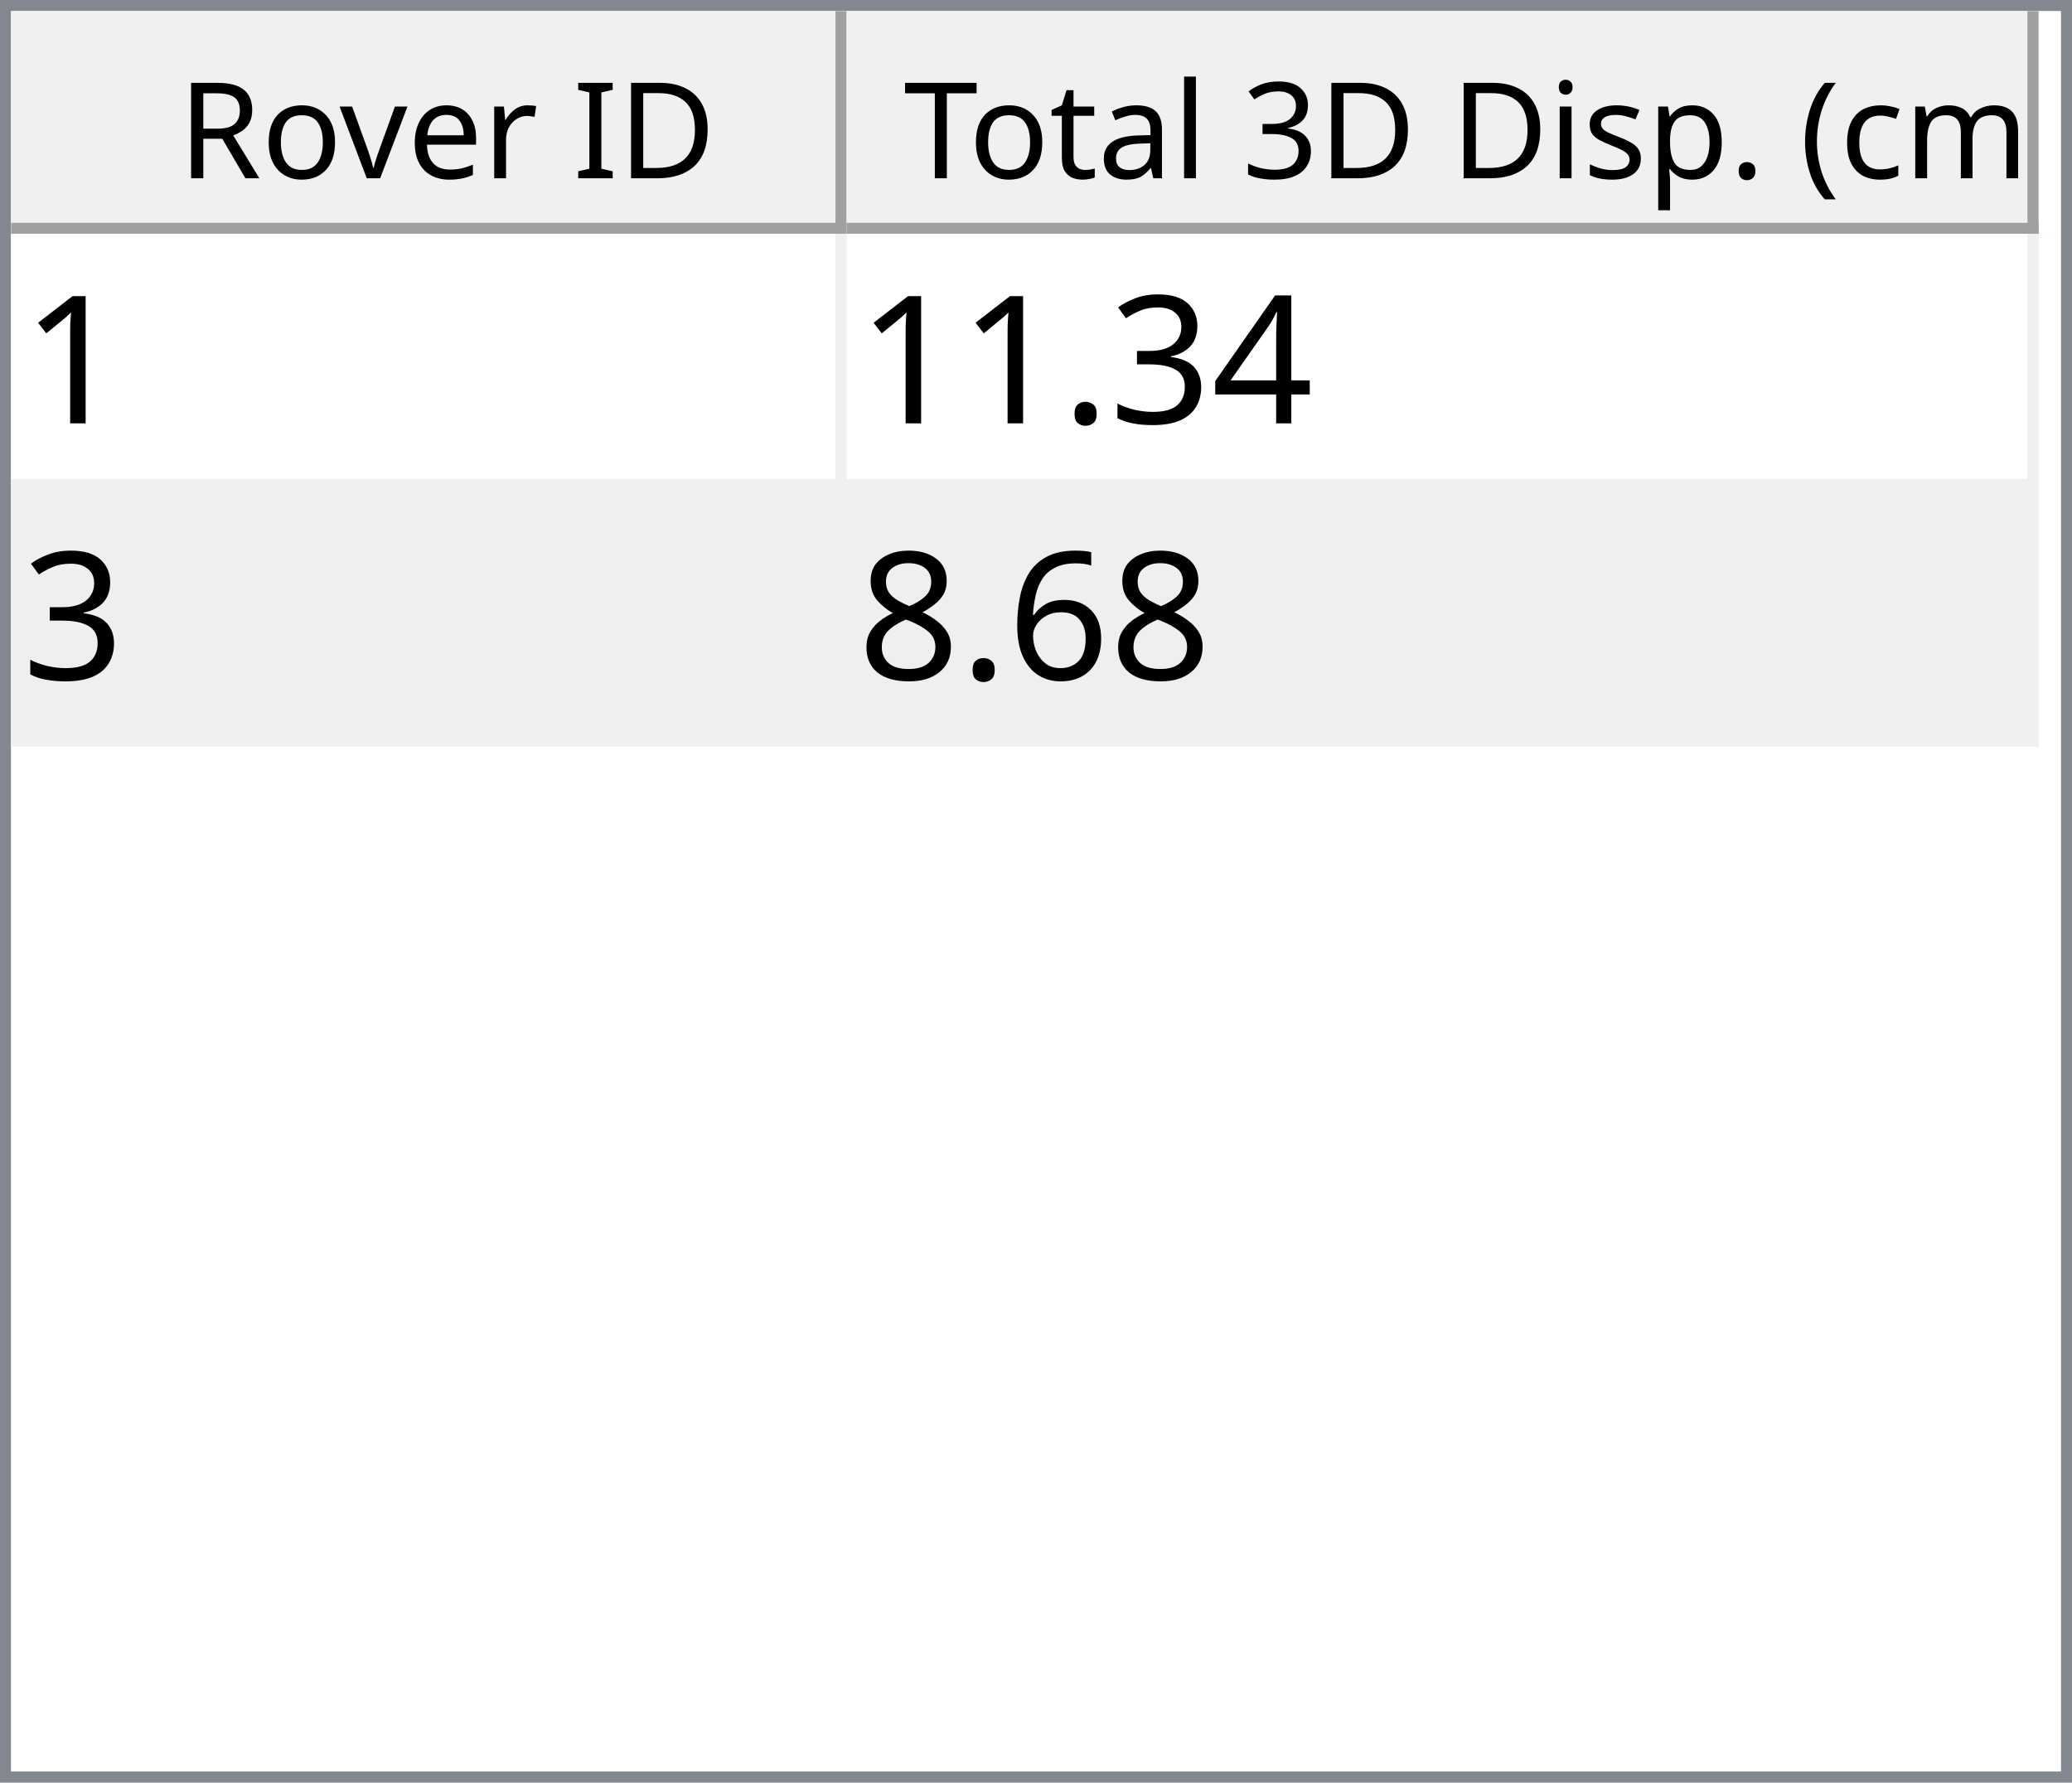
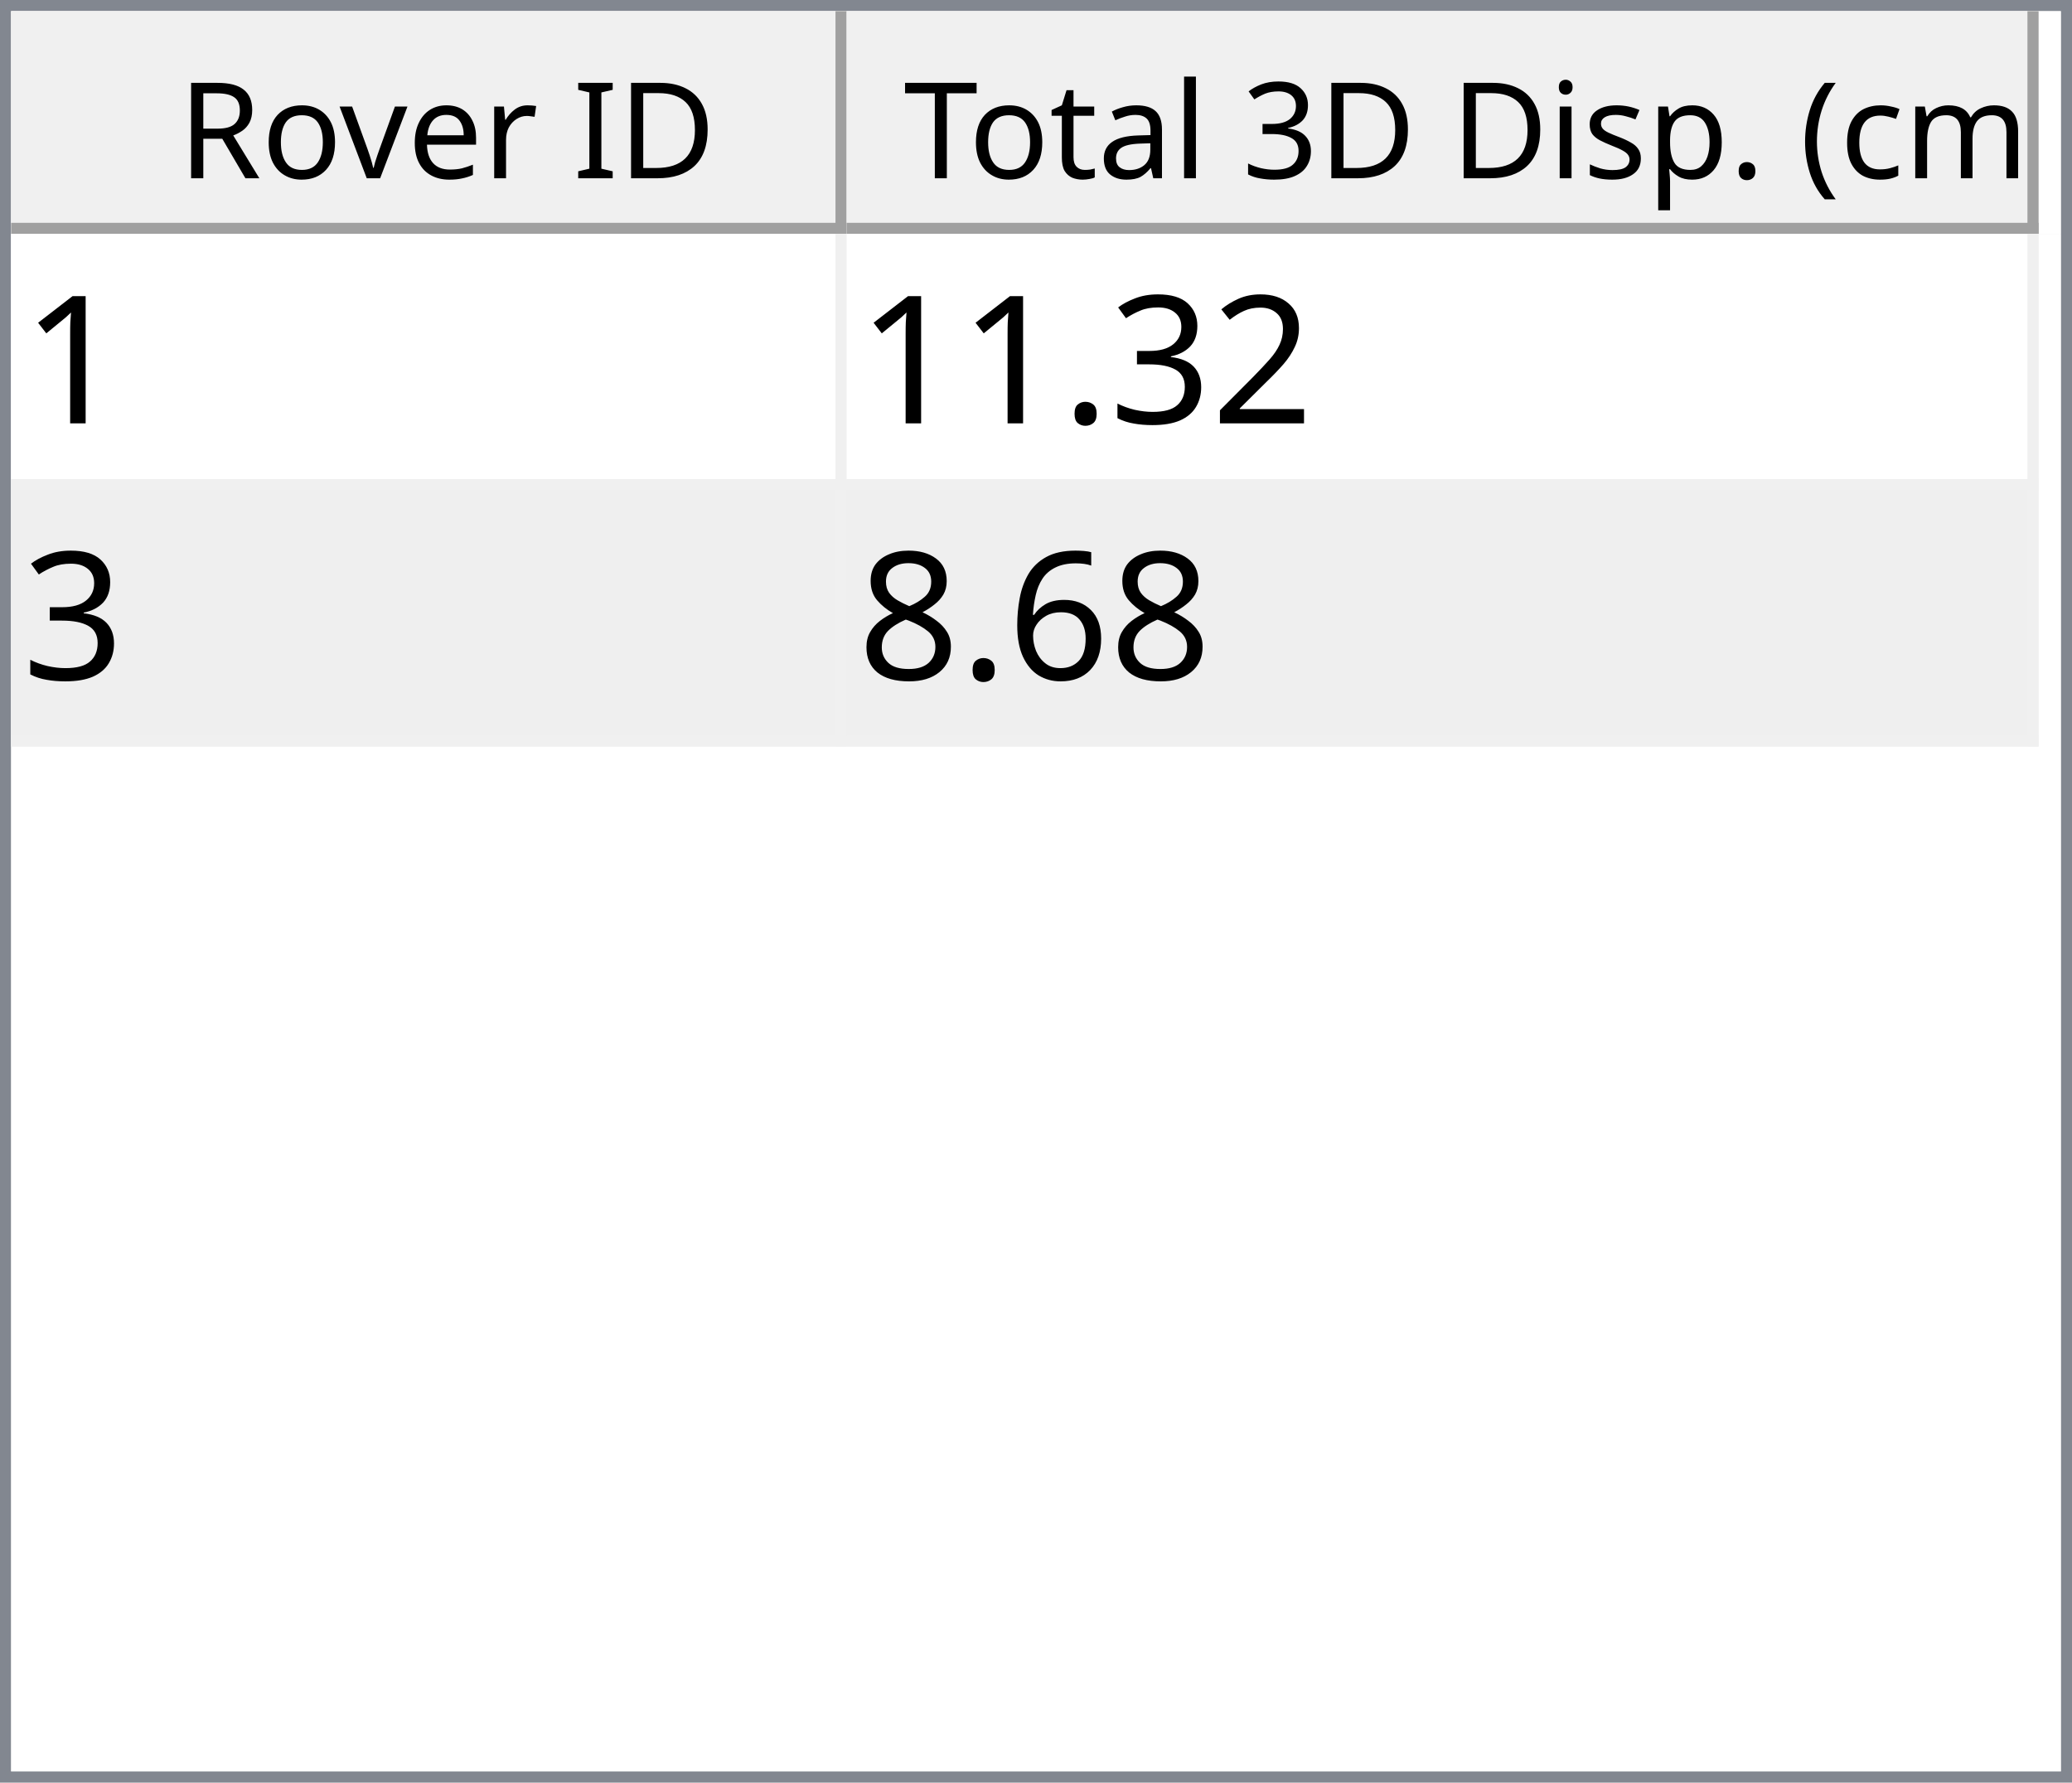
<svg xmlns="http://www.w3.org/2000/svg" style="fill-opacity:1; color-rendering:auto; color-interpolation:auto; text-rendering:auto; stroke:black; stroke-linecap:square; stroke-miterlimit:10; shape-rendering:auto; stroke-opacity:1; fill:black; stroke-dasharray:none; font-weight:normal; stroke-width:1; font-family:'Dialog'; font-style:normal; stroke-linejoin:miter; font-size:12px; stroke-dashoffset:0; image-rendering:auto;" width="186" height="160">
  <defs id="genericDefs" />
  <g>
    <defs id="defs1">
      <clipPath clipPathUnits="userSpaceOnUse" id="clipPath1">
        <path d="M0 0 L186 0 L186 160 L0 160 L0 0 Z" />
      </clipPath>
      <clipPath clipPathUnits="userSpaceOnUse" id="clipPath2">
        <path d="M0 0 L0 160 L186 160 L186 0 Z" />
      </clipPath>
      <clipPath clipPathUnits="userSpaceOnUse" id="clipPath3">
        <path d="M0 0 L0 20 L184 20 L184 0 Z" />
      </clipPath>
      <clipPath clipPathUnits="userSpaceOnUse" id="clipPath4">
        <path d="M0 0 L0 20 L75 20 L75 0 Z" />
      </clipPath>
      <clipPath clipPathUnits="userSpaceOnUse" id="clipPath5">
        <path d="M1 1 L1 19 L74 19 L74 1 Z" />
      </clipPath>
      <clipPath clipPathUnits="userSpaceOnUse" id="clipPath6">
        <path d="M0 0 L0 18 L73 18 L73 0 Z" />
      </clipPath>
      <clipPath clipPathUnits="userSpaceOnUse" id="clipPath7">
        <path d="M-0.5 -0.5 L-0.5 19.5 L74.5 19.5 L74.5 -0.5 Z" />
      </clipPath>
      <clipPath clipPathUnits="userSpaceOnUse" id="clipPath8">
        <path d="M0 0 L0 20 L107 20 L107 0 Z" />
      </clipPath>
      <clipPath clipPathUnits="userSpaceOnUse" id="clipPath9">
        <path d="M1 1 L1 19 L106 19 L106 1 Z" />
      </clipPath>
      <clipPath clipPathUnits="userSpaceOnUse" id="clipPath10">
        <path d="M0 0 L0 18 L105 18 L105 0 Z" />
      </clipPath>
      <clipPath clipPathUnits="userSpaceOnUse" id="clipPath11">
        <path d="M-0.5 -0.5 L-0.5 19.5 L106.5 19.5 L106.5 -0.5 Z" />
      </clipPath>
      <clipPath clipPathUnits="userSpaceOnUse" id="clipPath12">
        <path d="M0 0 L0 138 L184 138 L184 0 Z" />
      </clipPath>
      <clipPath clipPathUnits="userSpaceOnUse" id="clipPath13">
        <path d="M0 0 L0 46 L182 46 L182 0 Z" />
      </clipPath>
      <clipPath clipPathUnits="userSpaceOnUse" id="clipPath14">
        <path d="M-0.5 -0.5 L-0.5 45.5 L181.5 45.5 L181.5 -0.5 Z" />
      </clipPath>
      <clipPath clipPathUnits="userSpaceOnUse" id="clipPath15">
        <path d="M0 0 L0 22 L74 22 L74 0 Z" />
      </clipPath>
      <clipPath clipPathUnits="userSpaceOnUse" id="clipPath16">
        <path d="M0 0 L0 22 L106 22 L106 0 Z" />
      </clipPath>
      <font horiz-adv-x="64.551" id="font1">
        <font-face ascent="107.91" descent="25.098" units-per-em="100" style="font-style:normal; font-family:Segoe UI; font-weight:normal;" />
        <missing-glyph horiz-adv-x="64.551" d="M8.109 0 L8.109 68.266 L56.453 68.266 L56.453 0 L8.109 0 ZM15.328 7.234 L49.219 7.234 L49.219 61.031 L15.328 61.031 L15.328 7.234 Z" />
        <glyph unicode="D" horiz-adv-x="70.117" d="M9.188 0 L9.188 70.016 L28.516 70.016 Q65.531 70.016 65.531 35.891 Q65.531 19.672 55.25 9.836 Q44.969 0 27.734 0 L9.188 0 ZM17.391 62.594 L17.391 7.422 L27.828 7.422 Q41.609 7.422 49.273 14.797 Q56.938 22.172 56.938 35.688 Q56.938 62.594 28.328 62.594 L17.391 62.594 Z" />
        <glyph unicode="I" horiz-adv-x="26.611" d="M17.391 0 L9.188 0 L9.188 70.016 L17.391 70.016 L17.391 0 Z" />
        <glyph unicode=" " horiz-adv-x="27.393" d="" />
        <glyph unicode="r" horiz-adv-x="34.766" d="M34.188 41.891 Q32.078 43.5 28.125 43.5 Q23 43.5 19.555 38.672 Q16.109 33.844 16.109 25.484 L16.109 0 L8.109 0 L8.109 50 L16.109 50 L16.109 39.703 L16.312 39.703 Q18.016 44.969 21.531 47.922 Q25.047 50.875 29.391 50.875 Q32.516 50.875 34.188 50.203 L34.188 41.891 Z" />
        <glyph unicode="e" horiz-adv-x="52.295" d="M48.297 23 L12.984 23 Q13.188 14.656 17.484 10.109 Q21.781 5.562 29.297 5.562 Q37.75 5.562 44.828 11.141 L44.828 3.609 Q38.234 -1.172 27.391 -1.172 Q16.797 -1.172 10.742 5.641 Q4.688 12.453 4.688 24.812 Q4.688 36.469 11.305 43.82 Q17.922 51.172 27.734 51.172 Q37.547 51.172 42.922 44.828 Q48.297 38.484 48.297 27.203 L48.297 23 ZM40.094 29.781 Q40.047 36.719 36.75 40.578 Q33.453 44.438 27.594 44.438 Q21.922 44.438 17.969 40.383 Q14.016 36.328 13.094 29.781 L40.094 29.781 Z" />
        <glyph unicode="v" horiz-adv-x="47.9" d="M47.406 50 L27.484 0 L19.625 0 L0.688 50 L9.469 50 L22.172 13.672 Q23.578 9.672 23.922 6.688 L24.125 6.688 Q24.609 10.453 25.688 13.484 L38.969 50 L47.406 50 Z" />
        <glyph unicode="o" horiz-adv-x="58.594" d="M29 -1.172 Q17.922 -1.172 11.305 5.836 Q4.688 12.844 4.688 24.422 Q4.688 37.016 11.57 44.094 Q18.453 51.172 30.172 51.172 Q41.359 51.172 47.633 44.289 Q53.906 37.406 53.906 25.203 Q53.906 13.234 47.141 6.031 Q40.375 -1.172 29 -1.172 ZM29.594 44.438 Q21.875 44.438 17.383 39.188 Q12.891 33.938 12.891 24.703 Q12.891 15.828 17.43 10.695 Q21.969 5.562 29.594 5.562 Q37.359 5.562 41.531 10.594 Q45.703 15.625 45.703 24.906 Q45.703 34.281 41.531 39.359 Q37.359 44.438 29.594 44.438 Z" />
        <glyph unicode="R" horiz-adv-x="59.814" d="M59.375 0 L49.609 0 L37.891 19.625 Q36.281 22.359 34.766 24.289 Q33.25 26.219 31.664 27.438 Q30.078 28.656 28.25 29.219 Q26.422 29.781 24.125 29.781 L17.391 29.781 L17.391 0 L9.188 0 L9.188 70.016 L30.078 70.016 Q34.672 70.016 38.555 68.867 Q42.438 67.719 45.289 65.375 Q48.141 63.031 49.758 59.547 Q51.375 56.062 51.375 51.375 Q51.375 47.703 50.273 44.656 Q49.172 41.609 47.148 39.211 Q45.125 36.812 42.266 35.133 Q39.406 33.453 35.844 32.516 L35.844 32.328 Q37.594 31.547 38.891 30.547 Q40.188 29.547 41.359 28.18 Q42.531 26.812 43.68 25.078 Q44.828 23.344 46.234 21.047 L59.375 0 ZM17.391 62.594 L17.391 37.203 L28.516 37.203 Q31.594 37.203 34.203 38.133 Q36.812 39.062 38.719 40.797 Q40.625 42.531 41.703 45.047 Q42.781 47.562 42.781 50.688 Q42.781 56.297 39.141 59.445 Q35.5 62.594 28.609 62.594 L17.391 62.594 Z" />
        <glyph unicode=")" horiz-adv-x="30.176" d="M8.297 -15.922 L1.172 -15.922 Q16.406 2.344 16.406 26.812 Q16.406 51.469 1.078 70.016 L8.297 70.016 Q23.531 52.156 23.531 26.703 Q23.531 1.375 8.297 -15.922 Z" />
        <glyph unicode="m" horiz-adv-x="86.133" d="M79.109 0 L71.094 0 L71.094 28.719 Q71.094 37.016 68.531 40.727 Q65.969 44.438 59.906 44.438 Q54.781 44.438 51.195 39.75 Q47.609 35.062 47.609 28.516 L47.609 0 L39.594 0 L39.594 29.688 Q39.594 44.438 28.219 44.438 Q22.953 44.438 19.531 40.016 Q16.109 35.594 16.109 28.516 L16.109 0 L8.109 0 L8.109 50 L16.109 50 L16.109 42.094 L16.312 42.094 Q21.625 51.172 31.844 51.172 Q36.969 51.172 40.773 48.312 Q44.578 45.453 46 40.828 Q51.562 51.172 62.594 51.172 Q79.109 51.172 79.109 30.812 L79.109 0 Z" />
        <glyph unicode="c" horiz-adv-x="46.191" d="M42.188 2.297 Q36.422 -1.172 28.516 -1.172 Q17.828 -1.172 11.258 5.789 Q4.688 12.75 4.688 23.828 Q4.688 36.188 11.766 43.68 Q18.844 51.172 30.672 51.172 Q37.25 51.172 42.281 48.734 L42.281 40.531 Q36.719 44.438 30.375 44.438 Q22.703 44.438 17.797 38.945 Q12.891 33.453 12.891 24.516 Q12.891 15.719 17.508 10.641 Q22.125 5.562 29.891 5.562 Q36.422 5.562 42.188 9.906 L42.188 2.297 Z" />
        <glyph unicode="(" horiz-adv-x="30.176" d="M29.109 -15.922 L21.969 -15.922 Q6.844 1.375 6.844 26.703 Q6.844 52.156 21.969 70.016 L29.203 70.016 Q13.875 51.469 13.875 26.812 Q13.875 2.344 29.109 -15.922 Z" />
        <glyph unicode="." horiz-adv-x="21.68" d="M10.891 -1.078 Q8.641 -1.078 7.055 0.539 Q5.469 2.156 5.469 4.391 Q5.469 6.641 7.055 8.273 Q8.641 9.906 10.891 9.906 Q13.188 9.906 14.797 8.273 Q16.406 6.641 16.406 4.391 Q16.406 2.156 14.797 0.539 Q13.188 -1.078 10.891 -1.078 Z" />
        <glyph unicode="p" horiz-adv-x="58.789" d="M16.312 7.234 L16.109 7.234 L16.109 -23 L8.109 -23 L8.109 50 L16.109 50 L16.109 41.219 L16.312 41.219 Q22.219 51.172 33.594 51.172 Q43.266 51.172 48.688 44.461 Q54.109 37.75 54.109 26.469 Q54.109 13.922 48 6.375 Q41.891 -1.172 31.297 -1.172 Q21.578 -1.172 16.312 7.234 ZM16.109 27.391 L16.109 20.406 Q16.109 14.203 20.141 9.883 Q24.172 5.562 30.375 5.562 Q37.641 5.562 41.773 11.133 Q45.906 16.703 45.906 26.609 Q45.906 34.969 42.047 39.703 Q38.188 44.438 31.594 44.438 Q24.609 44.438 20.359 39.578 Q16.109 34.719 16.109 27.391 Z" />
        <glyph unicode="s" horiz-adv-x="42.432" d="M5.078 1.812 L5.078 10.406 Q11.625 5.562 19.484 5.562 Q30.031 5.562 30.031 12.594 Q30.031 14.594 29.125 15.992 Q28.219 17.391 26.68 18.461 Q25.141 19.531 23.07 20.383 Q21 21.234 18.609 22.172 Q15.281 23.484 12.766 24.828 Q10.25 26.172 8.57 27.859 Q6.891 29.547 6.031 31.695 Q5.172 33.844 5.172 36.719 Q5.172 40.234 6.789 42.945 Q8.406 45.656 11.086 47.484 Q13.766 49.312 17.211 50.242 Q20.656 51.172 24.312 51.172 Q30.812 51.172 35.938 48.922 L35.938 40.828 Q30.422 44.438 23.25 44.438 Q21 44.438 19.195 43.922 Q17.391 43.406 16.094 42.477 Q14.797 41.547 14.086 40.258 Q13.375 38.969 13.375 37.406 Q13.375 35.453 14.086 34.133 Q14.797 32.812 16.164 31.789 Q17.531 30.766 19.484 29.938 Q21.438 29.109 23.922 28.125 Q27.25 26.859 29.883 25.516 Q32.516 24.172 34.375 22.484 Q36.234 20.797 37.234 18.602 Q38.234 16.406 38.234 13.375 Q38.234 9.672 36.602 6.938 Q34.969 4.203 32.234 2.398 Q29.5 0.594 25.93 -0.289 Q22.359 -1.172 18.453 -1.172 Q10.75 -1.172 5.078 1.812 Z" />
        <glyph unicode="i" horiz-adv-x="24.219" d="M12.203 62.703 Q10.062 62.703 8.547 64.164 Q7.031 65.625 7.031 67.875 Q7.031 70.125 8.547 71.609 Q10.062 73.094 12.203 73.094 Q14.406 73.094 15.945 71.609 Q17.484 70.125 17.484 67.875 Q17.484 65.719 15.945 64.211 Q14.406 62.703 12.203 62.703 ZM16.109 0 L8.109 0 L8.109 50 L16.109 50 L16.109 0 Z" />
        <glyph unicode="3" horiz-adv-x="53.906" d="M46.531 19.828 Q46.531 15.094 44.75 11.211 Q42.969 7.328 39.719 4.57 Q36.469 1.812 31.93 0.297 Q27.391 -1.219 21.922 -1.219 Q11.922 -1.219 6 2.594 L6 11.188 Q13.094 5.609 22.219 5.609 Q25.875 5.609 28.828 6.539 Q31.781 7.469 33.906 9.227 Q36.031 10.984 37.18 13.477 Q38.328 15.969 38.328 19.094 Q38.328 32.812 18.797 32.812 L12.984 32.812 L12.984 39.594 L18.5 39.594 Q35.797 39.594 35.797 52.484 Q35.797 64.406 22.609 64.406 Q15.188 64.406 8.688 59.422 L8.688 67.188 Q15.375 71.188 24.609 71.188 Q29 71.188 32.57 69.969 Q36.141 68.75 38.68 66.555 Q41.219 64.359 42.609 61.281 Q44 58.203 44 54.5 Q44 40.672 30.031 36.719 L30.031 36.531 Q33.594 36.141 36.625 34.797 Q39.656 33.453 41.852 31.305 Q44.047 29.156 45.289 26.25 Q46.531 23.344 46.531 19.828 Z" />
        <glyph unicode="l" horiz-adv-x="24.219" d="M16.109 0 L8.109 0 L8.109 74.031 L16.109 74.031 L16.109 0 Z" />
        <glyph unicode="a" horiz-adv-x="50.879" d="M43.891 0 L35.891 0 L35.891 7.812 L35.688 7.812 Q30.469 -1.172 20.312 -1.172 Q12.844 -1.172 8.617 2.781 Q4.391 6.734 4.391 13.281 Q4.391 27.297 20.906 29.594 L35.891 31.688 Q35.891 44.438 25.594 44.438 Q16.547 44.438 9.281 38.281 L9.281 46.484 Q16.656 51.172 26.266 51.172 Q43.891 51.172 43.891 32.516 L43.891 0 ZM35.891 25.297 L23.828 23.641 Q18.266 22.859 15.43 20.875 Q12.594 18.891 12.594 13.875 Q12.594 10.203 15.211 7.883 Q17.828 5.562 22.172 5.562 Q28.125 5.562 32.008 9.742 Q35.891 13.922 35.891 20.312 L35.891 25.297 Z" />
        <glyph unicode="t" horiz-adv-x="33.887" d="M31.297 0.484 Q28.469 -1.078 23.828 -1.078 Q10.688 -1.078 10.688 13.578 L10.688 43.172 L2.094 43.172 L2.094 50 L10.688 50 L10.688 62.203 L18.703 64.797 L18.703 50 L31.297 50 L31.297 43.172 L18.703 43.172 L18.703 14.984 Q18.703 9.969 20.414 7.82 Q22.125 5.672 26.078 5.672 Q29.109 5.672 31.297 7.328 L31.297 0.484 Z" />
        <glyph unicode="T" horiz-adv-x="52.393" d="M50.594 62.594 L30.375 62.594 L30.375 0 L22.172 0 L22.172 62.594 L2 62.594 L2 70.016 L50.594 70.016 L50.594 62.594 Z" />
      </font>
      <font horiz-adv-x="75.0" id="font2">
        <font-face ascent="100.537" descent="21.973" units-per-em="100" style="font-style:normal; font-family:sans-serif; font-weight:normal;" />
        <missing-glyph horiz-adv-x="75.0" d="M12.5 0 L12.5 62.5 L62.5 62.5 L62.5 0 L12.5 0 ZM14.062 1.562 L60.938 1.562 L60.938 60.938 L14.062 60.938 L14.062 1.562 Z" />
        <glyph unicode="1" horiz-adv-x="55.615" d="M37.25 0 L28.469 0 L28.469 56 Q25.297 52.984 20.141 49.953 Q14.984 46.922 10.891 45.406 L10.891 53.906 Q18.266 57.375 23.781 62.305 Q29.297 67.234 31.594 71.875 L37.25 71.875 L37.25 0 Z" />
-         <glyph unicode="4" horiz-adv-x="55.615" d="M32.328 0 L32.328 17.141 L1.266 17.141 L1.266 25.203 L33.938 71.578 L41.109 71.578 L41.109 25.203 L50.781 25.203 L50.781 17.141 L41.109 17.141 L41.109 0 L32.328 0 ZM32.328 25.203 L32.328 57.469 L9.906 25.203 L32.328 25.203 Z" />
+         <glyph unicode="2" horiz-adv-x="55.615" d="M50.344 8.453 L50.344 0 L3.031 0 Q2.938 3.172 4.047 6.109 Q5.859 10.938 9.836 15.625 Q13.812 20.312 21.344 26.469 Q33.016 36.031 37.117 41.625 Q41.219 47.219 41.219 52.203 Q41.219 57.422 37.477 61.008 Q33.734 64.594 27.734 64.594 Q21.391 64.594 17.578 60.789 Q13.766 56.984 13.719 50.25 L4.688 51.172 Q5.609 61.281 11.664 66.578 Q17.719 71.875 27.938 71.875 Q38.234 71.875 44.242 66.164 Q50.25 60.453 50.25 52 Q50.25 47.703 48.492 43.555 Q46.734 39.406 42.656 34.812 Q38.578 30.219 29.109 22.219 Q21.188 15.578 18.945 13.211 Q16.703 10.844 15.234 8.453 L50.344 8.453 Z" />
        <glyph unicode="3" horiz-adv-x="55.615" d="M4.203 18.891 L12.984 20.062 Q14.5 12.594 18.141 9.297 Q21.781 6 27 6 Q33.203 6 37.477 10.297 Q41.75 14.594 41.75 20.953 Q41.75 27 37.797 30.93 Q33.844 34.859 27.734 34.859 Q25.25 34.859 21.531 33.891 L22.516 41.609 Q23.391 41.5 23.922 41.5 Q29.547 41.5 34.039 44.43 Q38.531 47.359 38.531 53.469 Q38.531 58.297 35.258 61.477 Q31.984 64.656 26.812 64.656 Q21.688 64.656 18.266 61.43 Q14.844 58.203 13.875 51.766 L5.078 53.328 Q6.688 62.156 12.398 67.016 Q18.109 71.875 26.609 71.875 Q32.469 71.875 37.398 69.359 Q42.328 66.844 44.945 62.5 Q47.562 58.156 47.562 53.266 Q47.562 48.641 45.07 44.828 Q42.578 41.016 37.703 38.766 Q44.047 37.312 47.562 32.695 Q51.078 28.078 51.078 21.141 Q51.078 11.766 44.242 5.25 Q37.406 -1.266 26.953 -1.266 Q17.531 -1.266 11.305 4.352 Q5.078 9.969 4.203 18.891 Z" />
        <glyph unicode="." horiz-adv-x="27.783" d="M9.078 0 L9.078 10.016 L19.094 10.016 L19.094 0 L9.078 0 Z" />
        <glyph unicode="6" horiz-adv-x="55.615" d="M49.75 54.047 L41.016 53.375 Q39.844 58.547 37.703 60.891 Q34.125 64.656 28.906 64.656 Q24.703 64.656 21.531 62.312 Q17.391 59.281 14.992 53.469 Q12.594 47.656 12.5 36.922 Q15.672 41.75 20.266 44.094 Q24.859 46.438 29.891 46.438 Q38.672 46.438 44.852 39.969 Q51.031 33.5 51.031 23.25 Q51.031 16.5 48.125 10.719 Q45.219 4.938 40.141 1.859 Q35.062 -1.219 28.609 -1.219 Q17.625 -1.219 10.695 6.859 Q3.766 14.938 3.766 33.5 Q3.766 54.25 11.422 63.672 Q18.109 71.875 29.438 71.875 Q37.891 71.875 43.289 67.141 Q48.688 62.406 49.75 54.047 ZM13.875 23.188 Q13.875 18.656 15.797 14.508 Q17.719 10.359 21.188 8.18 Q24.656 6 28.469 6 Q34.031 6 38.039 10.492 Q42.047 14.984 42.047 22.703 Q42.047 30.125 38.086 34.398 Q34.125 38.672 28.125 38.672 Q22.172 38.672 18.023 34.398 Q13.875 30.125 13.875 23.188 Z" />
        <glyph unicode="8" horiz-adv-x="55.615" d="M17.672 38.812 Q12.203 40.828 9.57 44.539 Q6.938 48.25 6.938 53.422 Q6.938 61.234 12.555 66.555 Q18.172 71.875 27.484 71.875 Q36.859 71.875 42.578 66.43 Q48.297 60.984 48.297 53.172 Q48.297 48.188 45.68 44.508 Q43.062 40.828 37.75 38.812 Q44.344 36.672 47.781 31.883 Q51.219 27.094 51.219 20.453 Q51.219 11.281 44.727 5.031 Q38.234 -1.219 27.641 -1.219 Q17.047 -1.219 10.547 5.055 Q4.047 11.328 4.047 20.703 Q4.047 27.688 7.594 32.398 Q11.141 37.109 17.672 38.812 ZM15.922 53.719 Q15.922 48.641 19.195 45.414 Q22.469 42.188 27.688 42.188 Q32.766 42.188 36.016 45.383 Q39.266 48.578 39.266 53.219 Q39.266 58.062 35.914 61.359 Q32.562 64.656 27.594 64.656 Q22.562 64.656 19.242 61.43 Q15.922 58.203 15.922 53.719 ZM13.094 20.656 Q13.094 16.891 14.875 13.375 Q16.656 9.859 20.172 7.93 Q23.688 6 27.734 6 Q34.031 6 38.133 10.055 Q42.234 14.109 42.234 20.359 Q42.234 26.703 38.016 30.859 Q33.797 35.016 27.438 35.016 Q21.234 35.016 17.164 30.914 Q13.094 26.812 13.094 20.656 Z" />
      </font>
    </defs>
    <g style="fill:white; stroke:white;">
      <rect x="0" y="0" width="186" style="clip-path:url(#clipPath1); stroke:none;" height="160" />
    </g>
    <g style="fill:white; text-rendering:optimizeSpeed; color-rendering:optimizeSpeed; image-rendering:optimizeSpeed; shape-rendering:crispEdges; stroke:white; color-interpolation:sRGB;">
      <rect x="0" width="186" height="160" y="0" style="stroke:none;" />
      <path style="stroke:none;" d="M0 160 L186 160 L186 0 L0 0 Z" />
    </g>
    <g style="fill:rgb(240,240,240); font-family:'Segoe UI'; stroke:rgb(240,240,240);">
      <rect x="0" y="0" width="186" style="clip-path:url(#clipPath2); stroke:none;" height="160" />
    </g>
    <g style="fill:rgb(130,135,144); font-family:'Segoe UI'; stroke:rgb(130,135,144);">
      <path d="M0 0 L186 0 L186 160 L0 160 L0 0 ZM1 1 L185 1 L185 159 L1 159 L1 1 Z" style="fill-rule:evenodd; clip-path:url(#clipPath2); stroke:none;" />
    </g>
    <g style="fill:white; font-family:'Segoe UI'; stroke:white;" transform="translate(1,1)">
      <rect x="0" y="0" width="184" style="clip-path:url(#clipPath3); stroke:none;" height="20" />
    </g>
    <g style="fill:rgb(240,240,240); font-family:'Segoe UI'; stroke:rgb(240,240,240);" transform="translate(1,1)">
      <rect x="0" y="0" width="75" style="clip-path:url(#clipPath4); stroke:none;" height="20" />
    </g>
    <g style="font-family:'Segoe UI';" transform="translate(2,2)">
      <text x="14" xml:space="preserve" y="14" style="clip-path:url(#clipPath6); stroke:none;">Rover ID</text>
    </g>
    <g style="fill:rgb(160,160,160); font-family:'Segoe UI'; stroke:rgb(160,160,160); stroke-linejoin:bevel;" transform="translate(1.5,1.5)">
      <line x1="74" x2="74" y1="0" style="fill:none; clip-path:url(#clipPath7);" y2="19" />
    </g>
    <g style="fill:rgb(160,160,160); font-family:'Segoe UI'; stroke:rgb(160,160,160); stroke-linejoin:bevel;" transform="matrix(1,0,0,1,1,1) translate(0.5,0.5)">
      <line x1="0" x2="74" y1="19" style="fill:none; clip-path:url(#clipPath7);" y2="19" />
    </g>
    <g style="fill:rgb(240,240,240); font-family:'Segoe UI'; stroke:rgb(240,240,240);" transform="translate(76,1)">
      <rect x="0" y="0" width="107" style="clip-path:url(#clipPath8); stroke:none;" height="20" />
    </g>
    <g style="font-family:'Segoe UI';" transform="translate(77,2)">
      <text x="1" xml:space="preserve" y="14" style="clip-path:url(#clipPath10); stroke:none;"> Total 3D Disp. (cm)</text>
    </g>
    <g style="fill:rgb(160,160,160); font-family:'Segoe UI'; stroke:rgb(160,160,160); stroke-linejoin:bevel;" transform="translate(76.5,1.5)">
      <line x1="106" x2="106" y1="0" style="fill:none; clip-path:url(#clipPath11);" y2="19" />
    </g>
    <g style="fill:rgb(160,160,160); font-family:'Segoe UI'; stroke:rgb(160,160,160); stroke-linejoin:bevel;" transform="matrix(1,0,0,1,76,1) translate(0.5,0.5)">
      <line x1="0" x2="106" y1="19" style="fill:none; clip-path:url(#clipPath11);" y2="19" />
    </g>
    <g style="fill:white; font-family:'Segoe UI'; stroke:white;" transform="translate(1,21)">
      <rect x="0" y="0" width="184" style="clip-path:url(#clipPath12); stroke:none;" height="138" />
    </g>
    <g style="fill:rgb(240,240,240); font-size:16px; font-family:sans-serif; stroke:rgb(240,240,240);" transform="translate(1,21)">
      <rect x="0" y="0" width="182" style="clip-path:url(#clipPath13); stroke:none;" height="46" />
      <line transform="translate(0.5,0.5)" x1="0" x2="181" y1="22" style="clip-path:url(#clipPath14); fill:none; stroke-linejoin:bevel;" y2="22" />
    </g>
    <g transform="matrix(1,0,0,1,1,21) translate(0.5,0.5)" style="fill:rgb(240,240,240); font-size:16px; font-family:sans-serif; stroke:rgb(240,240,240); stroke-linejoin:bevel;">
      <line x1="0" x2="181" y1="45" style="fill:none; clip-path:url(#clipPath14);" y2="45" />
    </g>
    <g transform="matrix(1,0,0,1,1,21) translate(0.5,0.5)" style="fill:rgb(240,240,240); font-size:16px; font-family:sans-serif; stroke:rgb(240,240,240); stroke-linejoin:bevel;">
      <line x1="74" x2="74" y1="0" style="fill:none; clip-path:url(#clipPath14);" y2="45" />
    </g>
    <g transform="matrix(1,0,0,1,1,21) translate(0.5,0.5)" style="fill:rgb(240,240,240); font-size:16px; font-family:sans-serif; stroke:rgb(240,240,240); stroke-linejoin:bevel;">
      <line x1="181" x2="181" y1="0" style="fill:none; clip-path:url(#clipPath14);" y2="45" />
    </g>
    <g style="fill:white; font-size:16px; font-family:sans-serif; stroke:white;" transform="matrix(1,0,0,1,1,21)">
      <rect x="0" y="0" width="74" style="clip-path:url(#clipPath15); stroke:none;" height="22" />
      <text x="1" y="17" style="fill:black; clip-path:url(#clipPath15); stroke:none;" xml:space="preserve">1</text>
    </g>
    <g style="fill:white; font-size:16px; font-family:sans-serif; stroke:white;" transform="matrix(1,0,0,1,1,21) translate(75,0)">
      <rect x="0" y="0" width="106" style="clip-path:url(#clipPath16); stroke:none;" height="22" />
-       <text x="1" y="17" style="fill:black; clip-path:url(#clipPath16); stroke:none;" xml:space="preserve">11.34</text>
+       <text x="1" y="17" style="fill:black; clip-path:url(#clipPath16); stroke:none;" xml:space="preserve">11.32</text>
    </g>
    <g style="fill:rgb(239,239,239); font-size:16px; font-family:sans-serif; stroke:rgb(239,239,239);" transform="matrix(1,0,0,1,1,21) translate(0,23)">
      <rect x="0" y="0" width="74" style="clip-path:url(#clipPath15); stroke:none;" height="22" />
      <text x="1" y="17" style="fill:black; clip-path:url(#clipPath15); stroke:none;" xml:space="preserve">3</text>
    </g>
    <g style="fill:rgb(239,239,239); font-size:16px; font-family:sans-serif; stroke:rgb(239,239,239);" transform="matrix(1,0,0,1,1,21) translate(75,23)">
      <rect x="0" y="0" width="106" style="clip-path:url(#clipPath16); stroke:none;" height="22" />
      <text x="1" y="17" style="fill:black; clip-path:url(#clipPath16); stroke:none;" xml:space="preserve">8.68</text>
    </g>
  </g>
</svg>
